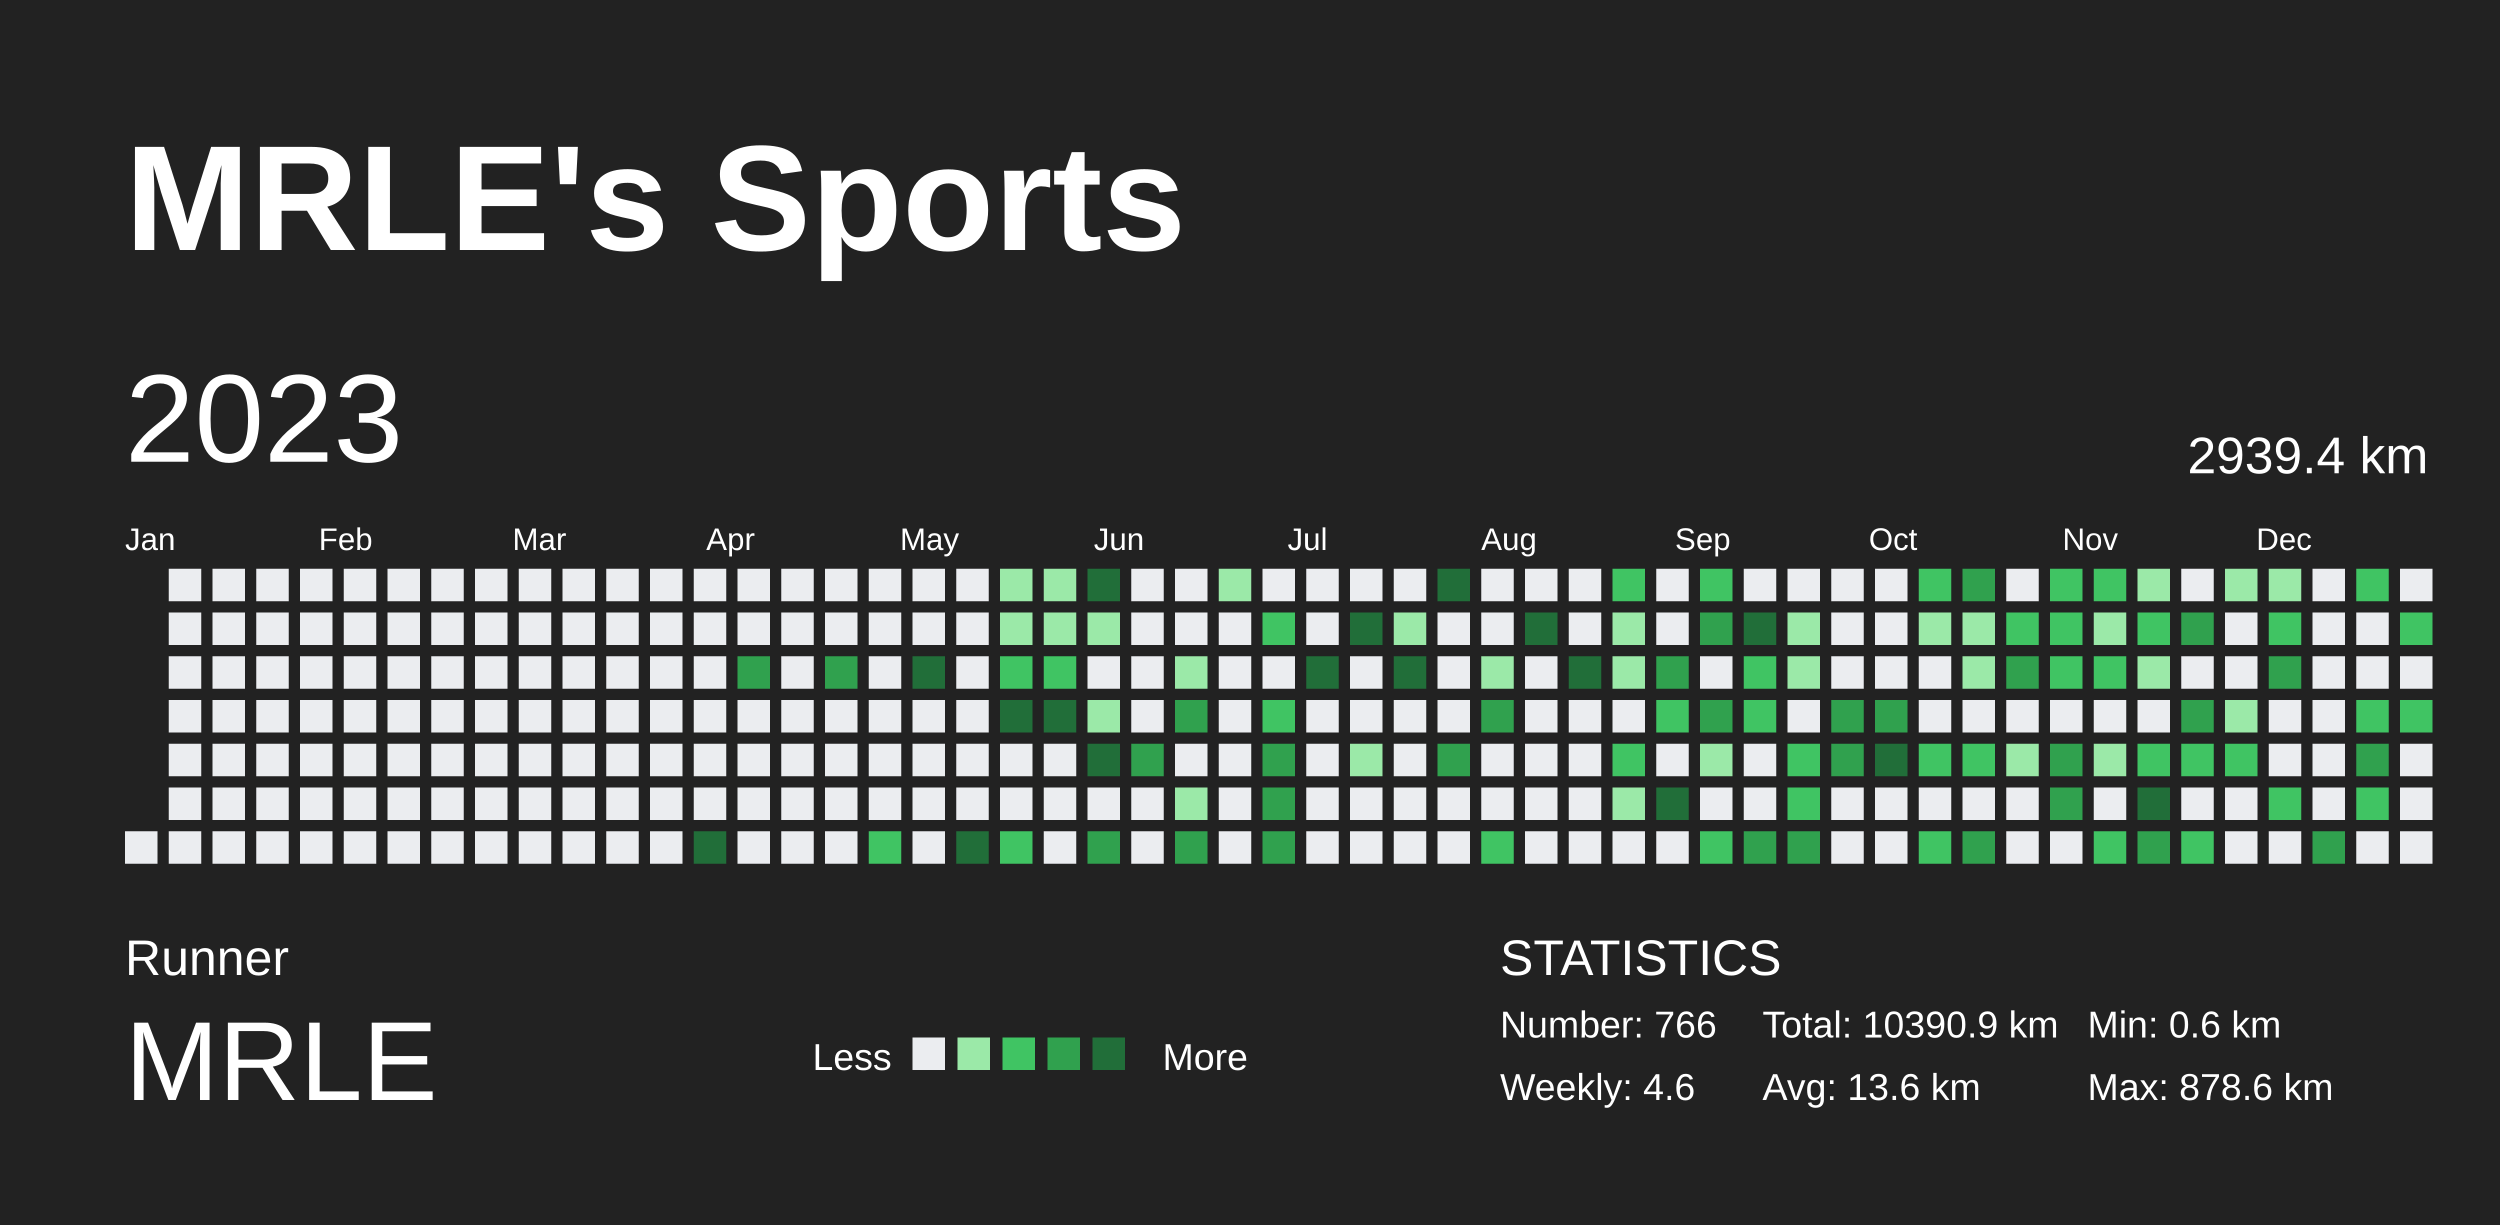
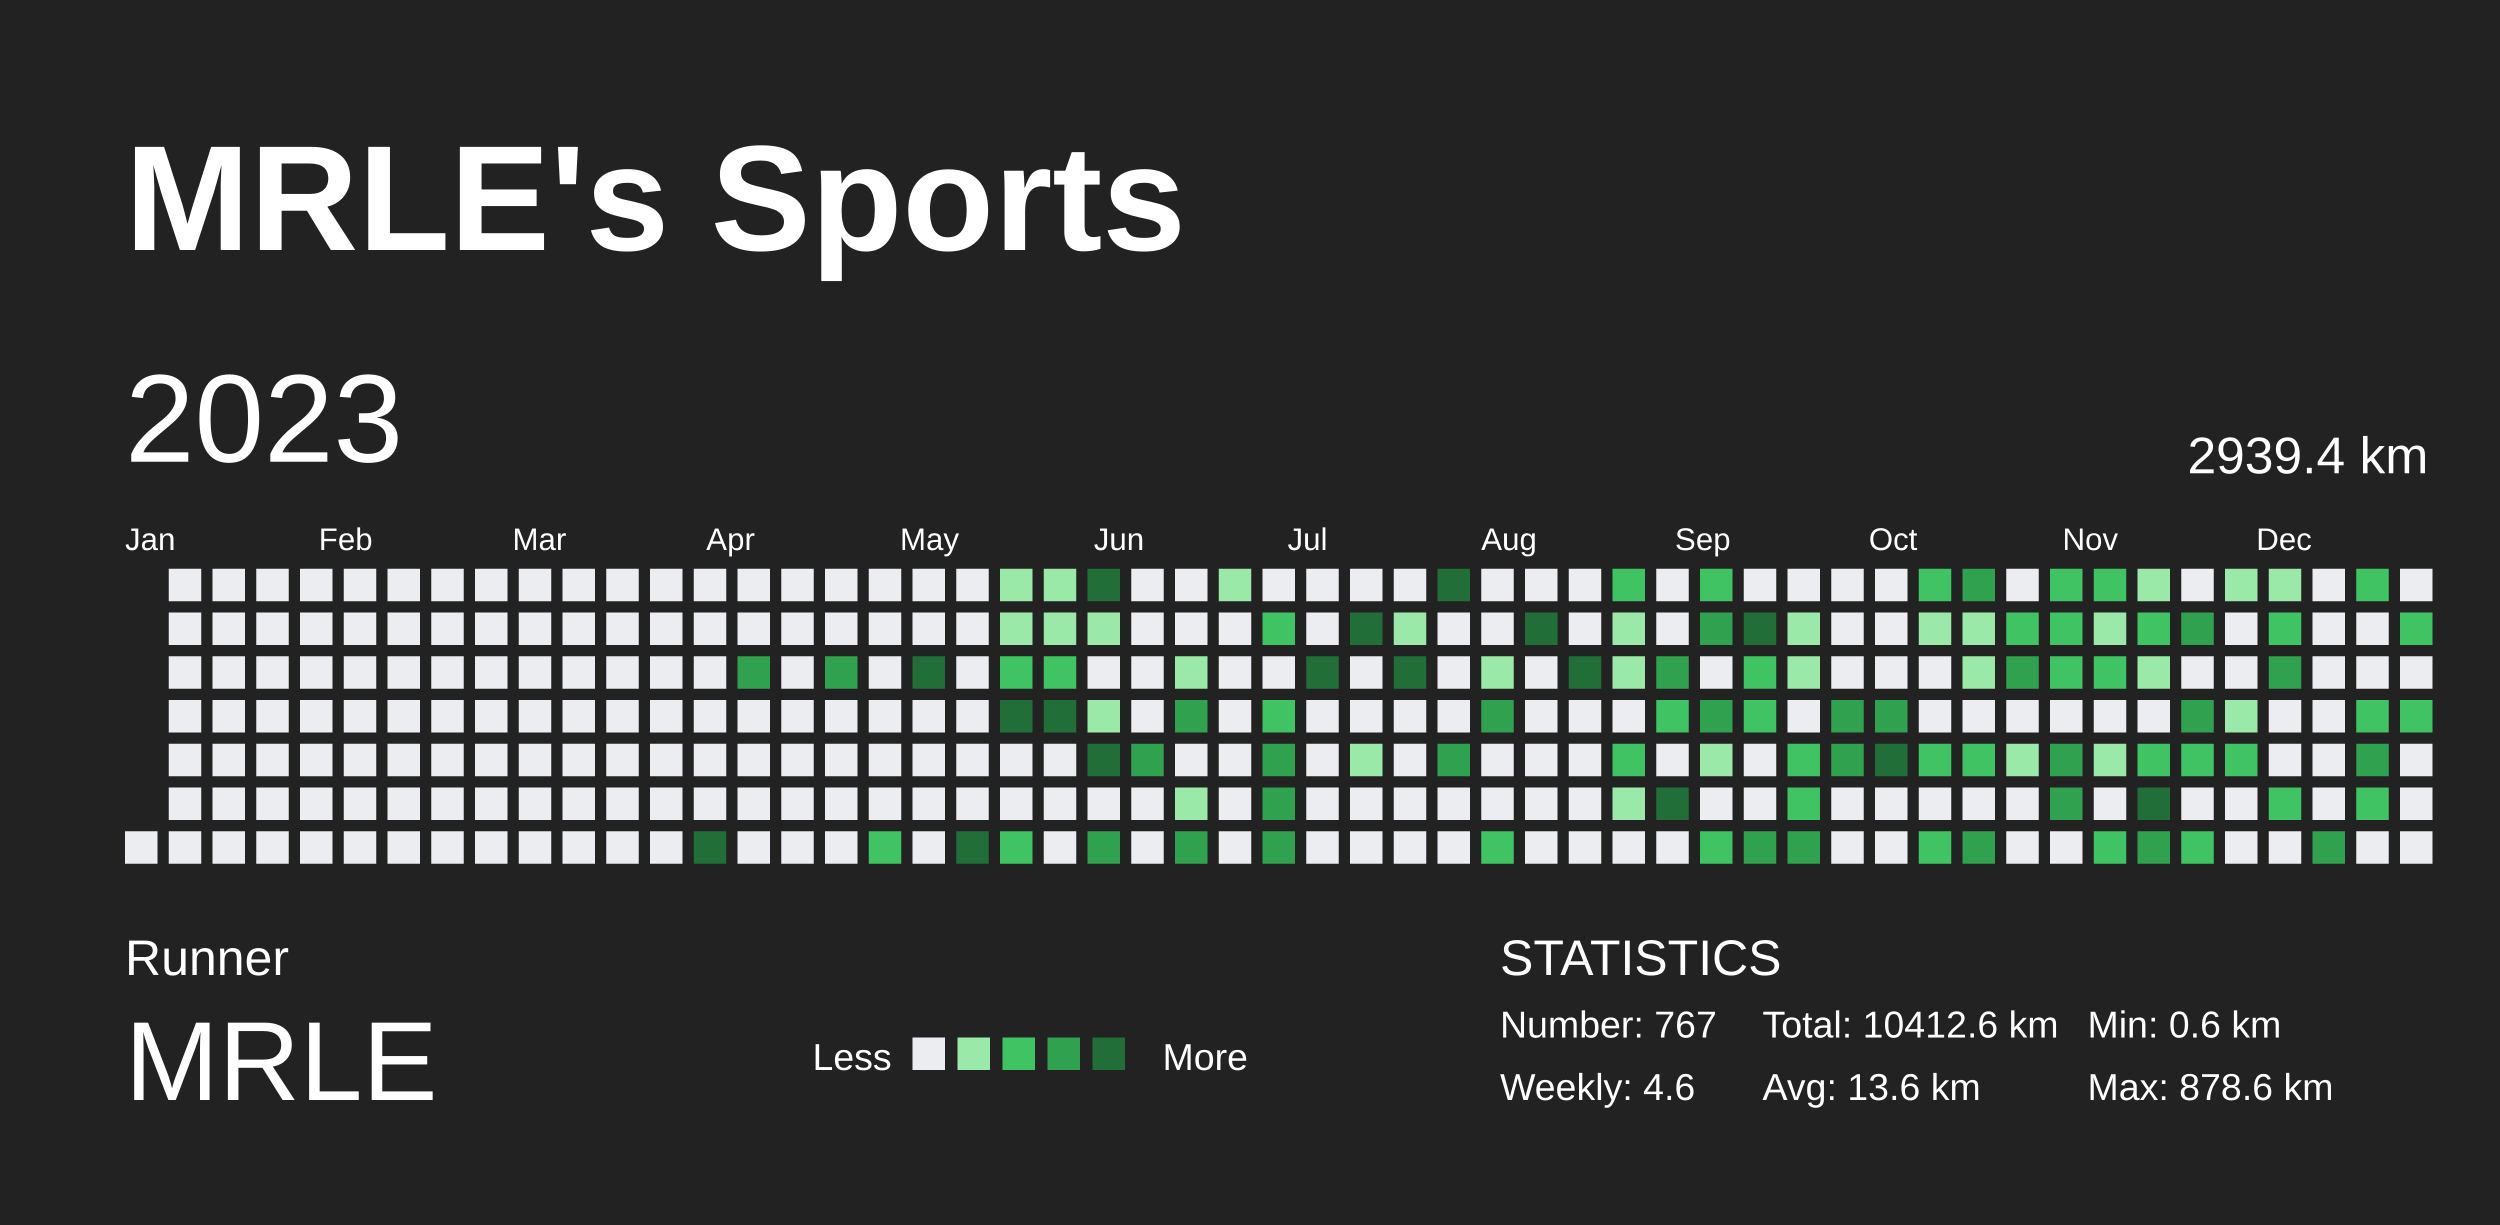
<svg xmlns="http://www.w3.org/2000/svg" baseProfile="full" height="98mm" version="1.1" viewBox="0,0,200,98" width="200mm">
  <defs />
  <rect fill="#222222" height="98" width="200" x="0" y="0" />
  <text fill="#FFFFFF" style="font-size:12px; font-family:Arial; font-weight:bold;" x="10" y="20">MRLE's Sports</text>
  <text fill="#FFFFFF" style="font-size:4px; font-family:Arial" x="10" y="78">Runner</text>
  <text fill="#FFFFFF" style="font-size:9px; font-family:Arial" x="10" y="88">MRLE</text>
  <text fill="#FFFFFF" style="font-size:3px; font-family:Arial" x="65" y="85.6">Less</text>
  <rect fill="#ebedf0" height="2.6" width="2.6" x="73" y="83" />
  <rect fill="#9be9a8" height="2.6" width="2.6" x="76.6" y="83" />
  <rect fill="#40c463" height="2.6" width="2.6" x="80.2" y="83" />
  <rect fill="#30a14e" height="2.6" width="2.6" x="83.8" y="83" />
  <rect fill="#216e39" height="2.6" width="2.6" x="87.4" y="83" />
  <text fill="#FFFFFF" style="font-size:3px; font-family:Arial" x="93" y="85.6">More</text>
  <text fill="#FFFFFF" style="font-size:4px; font-family:Arial" x="120" y="78">STATISTICS</text>
-   <text fill="#FFFFFF" style="font-size:3px; font-family:Arial" x="120" y="83">Number: 766</text>
+   <text fill="#FFFFFF" style="font-size:3px; font-family:Arial" x="120" y="83">Number: 767</text>
  <text fill="#FFFFFF" style="font-size:3px; font-family:Arial" x="120" y="88">Weekly: 4.6</text>
-   <text fill="#FFFFFF" style="font-size:3px; font-family:Arial" x="141" y="83">Total: 10390.9 km</text>
+   <text fill="#FFFFFF" style="font-size:3px; font-family:Arial" x="141" y="83">Total: 10412.6 km</text>
  <text fill="#FFFFFF" style="font-size:3px; font-family:Arial" x="141" y="88">Avg: 13.6 km</text>
  <text fill="#FFFFFF" style="font-size:3px; font-family:Arial" x="167" y="83">Min: 0.6 km</text>
  <text fill="#FFFFFF" style="font-size:3px; font-family:Arial" x="167" y="88">Max: 878.6 km</text>
  <text dominant-baseline="hanging" fill="#FFFFFF" style="font-size:10.0px; font-family:Arial;" x="10" y="30">2023</text>
  <text dominant-baseline="hanging" fill="#FFFFFF" style="font-size:4.125px; font-family:Arial;" x="175" y="35">2939.4 km</text>
  <text fill="#FFFFFF" style="font-size:2.5px; font-family:Arial" x="10.0" y="44">Jan</text>
  <text fill="#FFFFFF" style="font-size:2.5px; font-family:Arial" x="25.5" y="44">Feb</text>
  <text fill="#FFFFFF" style="font-size:2.5px; font-family:Arial" x="41.0" y="44">Mar</text>
  <text fill="#FFFFFF" style="font-size:2.5px; font-family:Arial" x="56.5" y="44">Apr</text>
  <text fill="#FFFFFF" style="font-size:2.5px; font-family:Arial" x="72.0" y="44">May</text>
  <text fill="#FFFFFF" style="font-size:2.5px; font-family:Arial" x="87.5" y="44">Jun</text>
  <text fill="#FFFFFF" style="font-size:2.5px; font-family:Arial" x="103.0" y="44">Jul</text>
  <text fill="#FFFFFF" style="font-size:2.5px; font-family:Arial" x="118.5" y="44">Aug</text>
  <text fill="#FFFFFF" style="font-size:2.5px; font-family:Arial" x="134.0" y="44">Sep</text>
  <text fill="#FFFFFF" style="font-size:2.5px; font-family:Arial" x="149.5" y="44">Oct</text>
  <text fill="#FFFFFF" style="font-size:2.5px; font-family:Arial" x="165.0" y="44">Nov</text>
  <text fill="#FFFFFF" style="font-size:2.5px; font-family:Arial" x="180.5" y="44">Dec</text>
  <rect fill="#ebedf0" height="2.6" width="2.6" x="10.0" y="66.5" />
  <rect fill="#ebedf0" height="2.6" width="2.6" x="13.5" y="45.5" />
  <rect fill="#ebedf0" height="2.6" width="2.6" x="13.5" y="49.0" />
  <rect fill="#ebedf0" height="2.6" width="2.6" x="13.5" y="52.5" />
  <rect fill="#ebedf0" height="2.6" width="2.6" x="13.5" y="56.0" />
  <rect fill="#ebedf0" height="2.6" width="2.6" x="13.5" y="59.5" />
  <rect fill="#ebedf0" height="2.6" width="2.6" x="13.5" y="63.0" />
  <rect fill="#ebedf0" height="2.6" width="2.6" x="13.5" y="66.5" />
  <rect fill="#ebedf0" height="2.6" width="2.6" x="17.0" y="45.5" />
  <rect fill="#ebedf0" height="2.6" width="2.6" x="17.0" y="49.0" />
  <rect fill="#ebedf0" height="2.6" width="2.6" x="17.0" y="52.5" />
  <rect fill="#ebedf0" height="2.6" width="2.6" x="17.0" y="56.0" />
  <rect fill="#ebedf0" height="2.6" width="2.6" x="17.0" y="59.5" />
  <rect fill="#ebedf0" height="2.6" width="2.6" x="17.0" y="63.0" />
  <rect fill="#ebedf0" height="2.6" width="2.6" x="17.0" y="66.5" />
  <rect fill="#ebedf0" height="2.6" width="2.6" x="20.5" y="45.5" />
  <rect fill="#ebedf0" height="2.6" width="2.6" x="20.5" y="49.0" />
  <rect fill="#ebedf0" height="2.6" width="2.6" x="20.5" y="52.5" />
  <rect fill="#ebedf0" height="2.6" width="2.6" x="20.5" y="56.0" />
  <rect fill="#ebedf0" height="2.6" width="2.6" x="20.5" y="59.5" />
  <rect fill="#ebedf0" height="2.6" width="2.6" x="20.5" y="63.0" />
  <rect fill="#ebedf0" height="2.6" width="2.6" x="20.5" y="66.5" />
  <rect fill="#ebedf0" height="2.6" width="2.6" x="24.0" y="45.5" />
  <rect fill="#ebedf0" height="2.6" width="2.6" x="24.0" y="49.0" />
  <rect fill="#ebedf0" height="2.6" width="2.6" x="24.0" y="52.5" />
  <rect fill="#ebedf0" height="2.6" width="2.6" x="24.0" y="56.0" />
  <rect fill="#ebedf0" height="2.6" width="2.6" x="24.0" y="59.5" />
  <rect fill="#ebedf0" height="2.6" width="2.6" x="24.0" y="63.0" />
  <rect fill="#ebedf0" height="2.6" width="2.6" x="24.0" y="66.5" />
  <rect fill="#ebedf0" height="2.6" width="2.6" x="27.5" y="45.5" />
  <rect fill="#ebedf0" height="2.6" width="2.6" x="27.5" y="49.0" />
  <rect fill="#ebedf0" height="2.6" width="2.6" x="27.5" y="52.5" />
  <rect fill="#ebedf0" height="2.6" width="2.6" x="27.5" y="56.0" />
  <rect fill="#ebedf0" height="2.6" width="2.6" x="27.5" y="59.5" />
  <rect fill="#ebedf0" height="2.6" width="2.6" x="27.5" y="63.0" />
  <rect fill="#ebedf0" height="2.6" width="2.6" x="27.5" y="66.5" />
  <rect fill="#ebedf0" height="2.6" width="2.6" x="31.0" y="45.5" />
  <rect fill="#ebedf0" height="2.6" width="2.6" x="31.0" y="49.0" />
  <rect fill="#ebedf0" height="2.6" width="2.6" x="31.0" y="52.5" />
  <rect fill="#ebedf0" height="2.6" width="2.6" x="31.0" y="56.0" />
  <rect fill="#ebedf0" height="2.6" width="2.6" x="31.0" y="59.5" />
  <rect fill="#ebedf0" height="2.6" width="2.6" x="31.0" y="63.0" />
  <rect fill="#ebedf0" height="2.6" width="2.6" x="31.0" y="66.5" />
  <rect fill="#ebedf0" height="2.6" width="2.6" x="34.5" y="45.5" />
  <rect fill="#ebedf0" height="2.6" width="2.6" x="34.5" y="49.0" />
  <rect fill="#ebedf0" height="2.6" width="2.6" x="34.5" y="52.5" />
  <rect fill="#ebedf0" height="2.6" width="2.6" x="34.5" y="56.0" />
  <rect fill="#ebedf0" height="2.6" width="2.6" x="34.5" y="59.5" />
  <rect fill="#ebedf0" height="2.6" width="2.6" x="34.5" y="63.0" />
  <rect fill="#ebedf0" height="2.6" width="2.6" x="34.5" y="66.5" />
  <rect fill="#ebedf0" height="2.6" width="2.6" x="38.0" y="45.5" />
  <rect fill="#ebedf0" height="2.6" width="2.6" x="38.0" y="49.0" />
  <rect fill="#ebedf0" height="2.6" width="2.6" x="38.0" y="52.5" />
  <rect fill="#ebedf0" height="2.6" width="2.6" x="38.0" y="56.0" />
  <rect fill="#ebedf0" height="2.6" width="2.6" x="38.0" y="59.5" />
  <rect fill="#ebedf0" height="2.6" width="2.6" x="38.0" y="63.0" />
  <rect fill="#ebedf0" height="2.6" width="2.6" x="38.0" y="66.5" />
  <rect fill="#ebedf0" height="2.6" width="2.6" x="41.5" y="45.5" />
  <rect fill="#ebedf0" height="2.6" width="2.6" x="41.5" y="49.0" />
  <rect fill="#ebedf0" height="2.6" width="2.6" x="41.5" y="52.5" />
  <rect fill="#ebedf0" height="2.6" width="2.6" x="41.5" y="56.0" />
  <rect fill="#ebedf0" height="2.6" width="2.6" x="41.5" y="59.5" />
  <rect fill="#ebedf0" height="2.6" width="2.6" x="41.5" y="63.0" />
  <rect fill="#ebedf0" height="2.6" width="2.6" x="41.5" y="66.5" />
  <rect fill="#ebedf0" height="2.6" width="2.6" x="45.0" y="45.5" />
  <rect fill="#ebedf0" height="2.6" width="2.6" x="45.0" y="49.0" />
  <rect fill="#ebedf0" height="2.6" width="2.6" x="45.0" y="52.5" />
  <rect fill="#ebedf0" height="2.6" width="2.6" x="45.0" y="56.0" />
  <rect fill="#ebedf0" height="2.6" width="2.6" x="45.0" y="59.5" />
  <rect fill="#ebedf0" height="2.6" width="2.6" x="45.0" y="63.0" />
  <rect fill="#ebedf0" height="2.6" width="2.6" x="45.0" y="66.5" />
  <rect fill="#ebedf0" height="2.6" width="2.6" x="48.5" y="45.5" />
  <rect fill="#ebedf0" height="2.6" width="2.6" x="48.5" y="49.0" />
  <rect fill="#ebedf0" height="2.6" width="2.6" x="48.5" y="52.5" />
  <rect fill="#ebedf0" height="2.6" width="2.6" x="48.5" y="56.0" />
  <rect fill="#ebedf0" height="2.6" width="2.6" x="48.5" y="59.5" />
  <rect fill="#ebedf0" height="2.6" width="2.6" x="48.5" y="63.0" />
  <rect fill="#ebedf0" height="2.6" width="2.6" x="48.5" y="66.5" />
  <rect fill="#ebedf0" height="2.6" width="2.6" x="52.0" y="45.5" />
  <rect fill="#ebedf0" height="2.6" width="2.6" x="52.0" y="49.0" />
  <rect fill="#ebedf0" height="2.6" width="2.6" x="52.0" y="52.5" />
  <rect fill="#ebedf0" height="2.6" width="2.6" x="52.0" y="56.0" />
  <rect fill="#ebedf0" height="2.6" width="2.6" x="52.0" y="59.5" />
  <rect fill="#ebedf0" height="2.6" width="2.6" x="52.0" y="63.0" />
  <rect fill="#ebedf0" height="2.6" width="2.6" x="52.0" y="66.5" />
  <rect fill="#ebedf0" height="2.6" width="2.6" x="55.5" y="45.5" />
  <rect fill="#ebedf0" height="2.6" width="2.6" x="55.5" y="49.0" />
  <rect fill="#ebedf0" height="2.6" width="2.6" x="55.5" y="52.5" />
  <rect fill="#ebedf0" height="2.6" width="2.6" x="55.5" y="56.0" />
  <rect fill="#ebedf0" height="2.6" width="2.6" x="55.5" y="59.5" />
  <rect fill="#ebedf0" height="2.6" width="2.6" x="55.5" y="63.0" />
  <rect fill="#216e39" height="2.6" width="2.6" x="55.5" y="66.5" />
  <rect fill="#ebedf0" height="2.6" width="2.6" x="59.0" y="45.5" />
  <rect fill="#ebedf0" height="2.6" width="2.6" x="59.0" y="49.0" />
  <rect fill="#30a14e" height="2.6" width="2.6" x="59.0" y="52.5" />
  <rect fill="#ebedf0" height="2.6" width="2.6" x="59.0" y="56.0" />
  <rect fill="#ebedf0" height="2.6" width="2.6" x="59.0" y="59.5" />
  <rect fill="#ebedf0" height="2.6" width="2.6" x="59.0" y="63.0" />
  <rect fill="#ebedf0" height="2.6" width="2.6" x="59.0" y="66.5" />
  <rect fill="#ebedf0" height="2.6" width="2.6" x="62.5" y="45.5" />
  <rect fill="#ebedf0" height="2.6" width="2.6" x="62.5" y="49.0" />
  <rect fill="#ebedf0" height="2.6" width="2.6" x="62.5" y="52.5" />
  <rect fill="#ebedf0" height="2.6" width="2.6" x="62.5" y="56.0" />
  <rect fill="#ebedf0" height="2.6" width="2.6" x="62.5" y="59.5" />
  <rect fill="#ebedf0" height="2.6" width="2.6" x="62.5" y="63.0" />
  <rect fill="#ebedf0" height="2.6" width="2.6" x="62.5" y="66.5" />
  <rect fill="#ebedf0" height="2.6" width="2.6" x="66.0" y="45.5" />
  <rect fill="#ebedf0" height="2.6" width="2.6" x="66.0" y="49.0" />
  <rect fill="#30a14e" height="2.6" width="2.6" x="66.0" y="52.5" />
  <rect fill="#ebedf0" height="2.6" width="2.6" x="66.0" y="56.0" />
  <rect fill="#ebedf0" height="2.6" width="2.6" x="66.0" y="59.5" />
  <rect fill="#ebedf0" height="2.6" width="2.6" x="66.0" y="63.0" />
  <rect fill="#ebedf0" height="2.6" width="2.6" x="66.0" y="66.5" />
  <rect fill="#ebedf0" height="2.6" width="2.6" x="69.5" y="45.5" />
  <rect fill="#ebedf0" height="2.6" width="2.6" x="69.5" y="49.0" />
  <rect fill="#ebedf0" height="2.6" width="2.6" x="69.5" y="52.5" />
  <rect fill="#ebedf0" height="2.6" width="2.6" x="69.5" y="56.0" />
  <rect fill="#ebedf0" height="2.6" width="2.6" x="69.5" y="59.5" />
  <rect fill="#ebedf0" height="2.6" width="2.6" x="69.5" y="63.0" />
  <rect fill="#40c463" height="2.6" width="2.6" x="69.5" y="66.5" />
  <rect fill="#ebedf0" height="2.6" width="2.6" x="73.0" y="45.5" />
  <rect fill="#ebedf0" height="2.6" width="2.6" x="73.0" y="49.0" />
  <rect fill="#216e39" height="2.6" width="2.6" x="73.0" y="52.5" />
  <rect fill="#ebedf0" height="2.6" width="2.6" x="73.0" y="56.0" />
  <rect fill="#ebedf0" height="2.6" width="2.6" x="73.0" y="59.5" />
  <rect fill="#ebedf0" height="2.6" width="2.6" x="73.0" y="63.0" />
  <rect fill="#ebedf0" height="2.6" width="2.6" x="73.0" y="66.5" />
  <rect fill="#ebedf0" height="2.6" width="2.6" x="76.5" y="45.5" />
  <rect fill="#ebedf0" height="2.6" width="2.6" x="76.5" y="49.0" />
  <rect fill="#ebedf0" height="2.6" width="2.6" x="76.5" y="52.5" />
  <rect fill="#ebedf0" height="2.6" width="2.6" x="76.5" y="56.0" />
  <rect fill="#ebedf0" height="2.6" width="2.6" x="76.5" y="59.5" />
  <rect fill="#ebedf0" height="2.6" width="2.6" x="76.5" y="63.0" />
  <rect fill="#216e39" height="2.6" width="2.6" x="76.5" y="66.5" />
  <rect fill="#9be9a8" height="2.6" width="2.6" x="80.0" y="45.5" />
  <rect fill="#9be9a8" height="2.6" width="2.6" x="80.0" y="49.0" />
  <rect fill="#40c463" height="2.6" width="2.6" x="80.0" y="52.5" />
  <rect fill="#216e39" height="2.6" width="2.6" x="80.0" y="56.0" />
  <rect fill="#ebedf0" height="2.6" width="2.6" x="80.0" y="59.5" />
  <rect fill="#ebedf0" height="2.6" width="2.6" x="80.0" y="63.0" />
  <rect fill="#40c463" height="2.6" width="2.6" x="80.0" y="66.5" />
  <rect fill="#9be9a8" height="2.6" width="2.6" x="83.5" y="45.5" />
  <rect fill="#9be9a8" height="2.6" width="2.6" x="83.5" y="49.0" />
  <rect fill="#40c463" height="2.6" width="2.6" x="83.5" y="52.5" />
  <rect fill="#216e39" height="2.6" width="2.6" x="83.5" y="56.0" />
  <rect fill="#ebedf0" height="2.6" width="2.6" x="83.5" y="59.5" />
  <rect fill="#ebedf0" height="2.6" width="2.6" x="83.5" y="63.0" />
  <rect fill="#ebedf0" height="2.6" width="2.6" x="83.5" y="66.5" />
  <rect fill="#216e39" height="2.6" width="2.6" x="87.0" y="45.5" />
  <rect fill="#9be9a8" height="2.6" width="2.6" x="87.0" y="49.0" />
  <rect fill="#ebedf0" height="2.6" width="2.6" x="87.0" y="52.5" />
  <rect fill="#9be9a8" height="2.6" width="2.6" x="87.0" y="56.0" />
  <rect fill="#216e39" height="2.6" width="2.6" x="87.0" y="59.5" />
  <rect fill="#ebedf0" height="2.6" width="2.6" x="87.0" y="63.0" />
  <rect fill="#30a14e" height="2.6" width="2.6" x="87.0" y="66.5" />
  <rect fill="#ebedf0" height="2.6" width="2.6" x="90.5" y="45.5" />
  <rect fill="#ebedf0" height="2.6" width="2.6" x="90.5" y="49.0" />
  <rect fill="#ebedf0" height="2.6" width="2.6" x="90.5" y="52.5" />
  <rect fill="#ebedf0" height="2.6" width="2.6" x="90.5" y="56.0" />
  <rect fill="#30a14e" height="2.6" width="2.6" x="90.5" y="59.5" />
  <rect fill="#ebedf0" height="2.6" width="2.6" x="90.5" y="63.0" />
  <rect fill="#ebedf0" height="2.6" width="2.6" x="90.5" y="66.5" />
  <rect fill="#ebedf0" height="2.6" width="2.6" x="94.0" y="45.5" />
  <rect fill="#ebedf0" height="2.6" width="2.6" x="94.0" y="49.0" />
  <rect fill="#9be9a8" height="2.6" width="2.6" x="94.0" y="52.5" />
  <rect fill="#30a14e" height="2.6" width="2.6" x="94.0" y="56.0" />
  <rect fill="#ebedf0" height="2.6" width="2.6" x="94.0" y="59.5" />
  <rect fill="#9be9a8" height="2.6" width="2.6" x="94.0" y="63.0" />
  <rect fill="#30a14e" height="2.6" width="2.6" x="94.0" y="66.5" />
  <rect fill="#9be9a8" height="2.6" width="2.6" x="97.5" y="45.5" />
  <rect fill="#ebedf0" height="2.6" width="2.6" x="97.5" y="49.0" />
  <rect fill="#ebedf0" height="2.6" width="2.6" x="97.5" y="52.5" />
  <rect fill="#ebedf0" height="2.6" width="2.6" x="97.5" y="56.0" />
  <rect fill="#ebedf0" height="2.6" width="2.6" x="97.5" y="59.5" />
  <rect fill="#ebedf0" height="2.6" width="2.6" x="97.5" y="63.0" />
  <rect fill="#ebedf0" height="2.6" width="2.6" x="97.5" y="66.5" />
  <rect fill="#ebedf0" height="2.6" width="2.6" x="101.0" y="45.5" />
  <rect fill="#40c463" height="2.6" width="2.6" x="101.0" y="49.0" />
  <rect fill="#ebedf0" height="2.6" width="2.6" x="101.0" y="52.5" />
  <rect fill="#40c463" height="2.6" width="2.6" x="101.0" y="56.0" />
  <rect fill="#30a14e" height="2.6" width="2.6" x="101.0" y="59.5" />
  <rect fill="#30a14e" height="2.6" width="2.6" x="101.0" y="63.0" />
  <rect fill="#30a14e" height="2.6" width="2.6" x="101.0" y="66.5" />
  <rect fill="#ebedf0" height="2.6" width="2.6" x="104.5" y="45.5" />
  <rect fill="#ebedf0" height="2.6" width="2.6" x="104.5" y="49.0" />
  <rect fill="#216e39" height="2.6" width="2.6" x="104.5" y="52.5" />
  <rect fill="#ebedf0" height="2.6" width="2.6" x="104.5" y="56.0" />
  <rect fill="#ebedf0" height="2.6" width="2.6" x="104.5" y="59.5" />
  <rect fill="#ebedf0" height="2.6" width="2.6" x="104.5" y="63.0" />
  <rect fill="#ebedf0" height="2.6" width="2.6" x="104.5" y="66.5" />
  <rect fill="#ebedf0" height="2.6" width="2.6" x="108.0" y="45.5" />
  <rect fill="#216e39" height="2.6" width="2.6" x="108.0" y="49.0" />
  <rect fill="#ebedf0" height="2.6" width="2.6" x="108.0" y="52.5" />
  <rect fill="#ebedf0" height="2.6" width="2.6" x="108.0" y="56.0" />
  <rect fill="#9be9a8" height="2.6" width="2.6" x="108.0" y="59.5" />
  <rect fill="#ebedf0" height="2.6" width="2.6" x="108.0" y="63.0" />
  <rect fill="#ebedf0" height="2.6" width="2.6" x="108.0" y="66.5" />
  <rect fill="#ebedf0" height="2.6" width="2.6" x="111.5" y="45.5" />
  <rect fill="#9be9a8" height="2.6" width="2.6" x="111.5" y="49.0" />
  <rect fill="#216e39" height="2.6" width="2.6" x="111.5" y="52.5" />
  <rect fill="#ebedf0" height="2.6" width="2.6" x="111.5" y="56.0" />
  <rect fill="#ebedf0" height="2.6" width="2.6" x="111.5" y="59.5" />
  <rect fill="#ebedf0" height="2.6" width="2.6" x="111.5" y="63.0" />
  <rect fill="#ebedf0" height="2.6" width="2.6" x="111.5" y="66.5" />
  <rect fill="#216e39" height="2.6" width="2.6" x="115.0" y="45.5" />
  <rect fill="#ebedf0" height="2.6" width="2.6" x="115.0" y="49.0" />
  <rect fill="#ebedf0" height="2.6" width="2.6" x="115.0" y="52.5" />
  <rect fill="#ebedf0" height="2.6" width="2.6" x="115.0" y="56.0" />
  <rect fill="#30a14e" height="2.6" width="2.6" x="115.0" y="59.5" />
  <rect fill="#ebedf0" height="2.6" width="2.6" x="115.0" y="63.0" />
  <rect fill="#ebedf0" height="2.6" width="2.6" x="115.0" y="66.5" />
  <rect fill="#ebedf0" height="2.6" width="2.6" x="118.5" y="45.5" />
  <rect fill="#ebedf0" height="2.6" width="2.6" x="118.5" y="49.0" />
  <rect fill="#9be9a8" height="2.6" width="2.6" x="118.5" y="52.5" />
  <rect fill="#30a14e" height="2.6" width="2.6" x="118.5" y="56.0" />
  <rect fill="#ebedf0" height="2.6" width="2.6" x="118.5" y="59.5" />
  <rect fill="#ebedf0" height="2.6" width="2.6" x="118.5" y="63.0" />
  <rect fill="#40c463" height="2.6" width="2.6" x="118.5" y="66.5" />
  <rect fill="#ebedf0" height="2.6" width="2.6" x="122.0" y="45.5" />
  <rect fill="#216e39" height="2.6" width="2.6" x="122.0" y="49.0" />
  <rect fill="#ebedf0" height="2.6" width="2.6" x="122.0" y="52.5" />
  <rect fill="#ebedf0" height="2.6" width="2.6" x="122.0" y="56.0" />
  <rect fill="#ebedf0" height="2.6" width="2.6" x="122.0" y="59.5" />
  <rect fill="#ebedf0" height="2.6" width="2.6" x="122.0" y="63.0" />
  <rect fill="#ebedf0" height="2.6" width="2.6" x="122.0" y="66.5" />
  <rect fill="#ebedf0" height="2.6" width="2.6" x="125.5" y="45.5" />
  <rect fill="#ebedf0" height="2.6" width="2.6" x="125.5" y="49.0" />
  <rect fill="#216e39" height="2.6" width="2.6" x="125.5" y="52.5" />
  <rect fill="#ebedf0" height="2.6" width="2.6" x="125.5" y="56.0" />
  <rect fill="#ebedf0" height="2.6" width="2.6" x="125.5" y="59.5" />
  <rect fill="#ebedf0" height="2.6" width="2.6" x="125.5" y="63.0" />
  <rect fill="#ebedf0" height="2.6" width="2.6" x="125.5" y="66.5" />
  <rect fill="#40c463" height="2.6" width="2.6" x="129.0" y="45.5" />
  <rect fill="#9be9a8" height="2.6" width="2.6" x="129.0" y="49.0" />
  <rect fill="#9be9a8" height="2.6" width="2.6" x="129.0" y="52.5" />
  <rect fill="#ebedf0" height="2.6" width="2.6" x="129.0" y="56.0" />
  <rect fill="#40c463" height="2.6" width="2.6" x="129.0" y="59.5" />
  <rect fill="#9be9a8" height="2.6" width="2.6" x="129.0" y="63.0" />
  <rect fill="#ebedf0" height="2.6" width="2.6" x="129.0" y="66.5" />
  <rect fill="#ebedf0" height="2.6" width="2.6" x="132.5" y="45.5" />
  <rect fill="#ebedf0" height="2.6" width="2.6" x="132.5" y="49.0" />
  <rect fill="#30a14e" height="2.6" width="2.6" x="132.5" y="52.5" />
  <rect fill="#40c463" height="2.6" width="2.6" x="132.5" y="56.0" />
  <rect fill="#ebedf0" height="2.6" width="2.6" x="132.5" y="59.5" />
  <rect fill="#216e39" height="2.6" width="2.6" x="132.5" y="63.0" />
  <rect fill="#ebedf0" height="2.6" width="2.6" x="132.5" y="66.5" />
  <rect fill="#40c463" height="2.6" width="2.6" x="136.0" y="45.5" />
  <rect fill="#30a14e" height="2.6" width="2.6" x="136.0" y="49.0" />
  <rect fill="#ebedf0" height="2.6" width="2.6" x="136.0" y="52.5" />
  <rect fill="#30a14e" height="2.6" width="2.6" x="136.0" y="56.0" />
  <rect fill="#9be9a8" height="2.6" width="2.6" x="136.0" y="59.5" />
  <rect fill="#ebedf0" height="2.6" width="2.6" x="136.0" y="63.0" />
  <rect fill="#40c463" height="2.6" width="2.6" x="136.0" y="66.5" />
  <rect fill="#ebedf0" height="2.6" width="2.6" x="139.5" y="45.5" />
  <rect fill="#216e39" height="2.6" width="2.6" x="139.5" y="49.0" />
  <rect fill="#40c463" height="2.6" width="2.6" x="139.5" y="52.5" />
  <rect fill="#40c463" height="2.6" width="2.6" x="139.5" y="56.0" />
  <rect fill="#ebedf0" height="2.6" width="2.6" x="139.5" y="59.5" />
  <rect fill="#ebedf0" height="2.6" width="2.6" x="139.5" y="63.0" />
  <rect fill="#30a14e" height="2.6" width="2.6" x="139.5" y="66.5" />
  <rect fill="#ebedf0" height="2.6" width="2.6" x="143.0" y="45.5" />
  <rect fill="#9be9a8" height="2.6" width="2.6" x="143.0" y="49.0" />
  <rect fill="#9be9a8" height="2.6" width="2.6" x="143.0" y="52.5" />
  <rect fill="#ebedf0" height="2.6" width="2.6" x="143.0" y="56.0" />
  <rect fill="#40c463" height="2.6" width="2.6" x="143.0" y="59.5" />
  <rect fill="#40c463" height="2.6" width="2.6" x="143.0" y="63.0" />
  <rect fill="#30a14e" height="2.6" width="2.6" x="143.0" y="66.5" />
  <rect fill="#ebedf0" height="2.6" width="2.6" x="146.5" y="45.5" />
  <rect fill="#ebedf0" height="2.6" width="2.6" x="146.5" y="49.0" />
  <rect fill="#ebedf0" height="2.6" width="2.6" x="146.5" y="52.5" />
  <rect fill="#30a14e" height="2.6" width="2.6" x="146.5" y="56.0" />
  <rect fill="#30a14e" height="2.6" width="2.6" x="146.5" y="59.5" />
  <rect fill="#ebedf0" height="2.6" width="2.6" x="146.5" y="63.0" />
  <rect fill="#ebedf0" height="2.6" width="2.6" x="146.5" y="66.5" />
  <rect fill="#ebedf0" height="2.6" width="2.6" x="150.0" y="45.5" />
  <rect fill="#ebedf0" height="2.6" width="2.6" x="150.0" y="49.0" />
  <rect fill="#ebedf0" height="2.6" width="2.6" x="150.0" y="52.5" />
  <rect fill="#30a14e" height="2.6" width="2.6" x="150.0" y="56.0" />
  <rect fill="#216e39" height="2.6" width="2.6" x="150.0" y="59.5" />
  <rect fill="#ebedf0" height="2.6" width="2.6" x="150.0" y="63.0" />
  <rect fill="#ebedf0" height="2.6" width="2.6" x="150.0" y="66.5" />
  <rect fill="#40c463" height="2.6" width="2.6" x="153.5" y="45.5" />
  <rect fill="#9be9a8" height="2.6" width="2.6" x="153.5" y="49.0" />
  <rect fill="#ebedf0" height="2.6" width="2.6" x="153.5" y="52.5" />
  <rect fill="#ebedf0" height="2.6" width="2.6" x="153.5" y="56.0" />
  <rect fill="#40c463" height="2.6" width="2.6" x="153.5" y="59.5" />
  <rect fill="#ebedf0" height="2.6" width="2.6" x="153.5" y="63.0" />
  <rect fill="#40c463" height="2.6" width="2.6" x="153.5" y="66.5" />
  <rect fill="#30a14e" height="2.6" width="2.6" x="157.0" y="45.5" />
  <rect fill="#9be9a8" height="2.6" width="2.6" x="157.0" y="49.0" />
  <rect fill="#9be9a8" height="2.6" width="2.6" x="157.0" y="52.5" />
  <rect fill="#ebedf0" height="2.6" width="2.6" x="157.0" y="56.0" />
  <rect fill="#40c463" height="2.6" width="2.6" x="157.0" y="59.5" />
  <rect fill="#ebedf0" height="2.6" width="2.6" x="157.0" y="63.0" />
  <rect fill="#30a14e" height="2.6" width="2.6" x="157.0" y="66.5" />
  <rect fill="#ebedf0" height="2.6" width="2.6" x="160.5" y="45.5" />
  <rect fill="#40c463" height="2.6" width="2.6" x="160.5" y="49.0" />
  <rect fill="#30a14e" height="2.6" width="2.6" x="160.5" y="52.5" />
  <rect fill="#ebedf0" height="2.6" width="2.6" x="160.5" y="56.0" />
  <rect fill="#9be9a8" height="2.6" width="2.6" x="160.5" y="59.5" />
  <rect fill="#ebedf0" height="2.6" width="2.6" x="160.5" y="63.0" />
  <rect fill="#ebedf0" height="2.6" width="2.6" x="160.5" y="66.5" />
  <rect fill="#40c463" height="2.6" width="2.6" x="164.0" y="45.5" />
  <rect fill="#40c463" height="2.6" width="2.6" x="164.0" y="49.0" />
  <rect fill="#40c463" height="2.6" width="2.6" x="164.0" y="52.5" />
  <rect fill="#ebedf0" height="2.6" width="2.6" x="164.0" y="56.0" />
  <rect fill="#30a14e" height="2.6" width="2.6" x="164.0" y="59.5" />
  <rect fill="#30a14e" height="2.6" width="2.6" x="164.0" y="63.0" />
  <rect fill="#ebedf0" height="2.6" width="2.6" x="164.0" y="66.5" />
  <rect fill="#40c463" height="2.6" width="2.6" x="167.5" y="45.5" />
  <rect fill="#9be9a8" height="2.6" width="2.6" x="167.5" y="49.0" />
  <rect fill="#40c463" height="2.6" width="2.6" x="167.5" y="52.5" />
  <rect fill="#ebedf0" height="2.6" width="2.6" x="167.5" y="56.0" />
  <rect fill="#9be9a8" height="2.6" width="2.6" x="167.5" y="59.5" />
  <rect fill="#ebedf0" height="2.6" width="2.6" x="167.5" y="63.0" />
  <rect fill="#40c463" height="2.6" width="2.6" x="167.5" y="66.5" />
  <rect fill="#9be9a8" height="2.6" width="2.6" x="171.0" y="45.5" />
  <rect fill="#40c463" height="2.6" width="2.6" x="171.0" y="49.0" />
  <rect fill="#9be9a8" height="2.6" width="2.6" x="171.0" y="52.5" />
  <rect fill="#ebedf0" height="2.6" width="2.6" x="171.0" y="56.0" />
  <rect fill="#40c463" height="2.6" width="2.6" x="171.0" y="59.5" />
  <rect fill="#216e39" height="2.6" width="2.6" x="171.0" y="63.0" />
  <rect fill="#30a14e" height="2.6" width="2.6" x="171.0" y="66.5" />
  <rect fill="#ebedf0" height="2.6" width="2.6" x="174.5" y="45.5" />
  <rect fill="#30a14e" height="2.6" width="2.6" x="174.5" y="49.0" />
  <rect fill="#ebedf0" height="2.6" width="2.6" x="174.5" y="52.5" />
  <rect fill="#30a14e" height="2.6" width="2.6" x="174.5" y="56.0" />
  <rect fill="#40c463" height="2.6" width="2.6" x="174.5" y="59.5" />
  <rect fill="#ebedf0" height="2.6" width="2.6" x="174.5" y="63.0" />
  <rect fill="#40c463" height="2.6" width="2.6" x="174.5" y="66.5" />
  <rect fill="#9be9a8" height="2.6" width="2.6" x="178.0" y="45.5" />
  <rect fill="#ebedf0" height="2.6" width="2.6" x="178.0" y="49.0" />
  <rect fill="#ebedf0" height="2.6" width="2.6" x="178.0" y="52.5" />
  <rect fill="#9be9a8" height="2.6" width="2.6" x="178.0" y="56.0" />
  <rect fill="#40c463" height="2.6" width="2.6" x="178.0" y="59.5" />
  <rect fill="#ebedf0" height="2.6" width="2.6" x="178.0" y="63.0" />
  <rect fill="#ebedf0" height="2.6" width="2.6" x="178.0" y="66.5" />
  <rect fill="#9be9a8" height="2.6" width="2.6" x="181.5" y="45.5" />
  <rect fill="#40c463" height="2.6" width="2.6" x="181.5" y="49.0" />
  <rect fill="#30a14e" height="2.6" width="2.6" x="181.5" y="52.5" />
  <rect fill="#ebedf0" height="2.6" width="2.6" x="181.5" y="56.0" />
  <rect fill="#ebedf0" height="2.6" width="2.6" x="181.5" y="59.5" />
  <rect fill="#40c463" height="2.6" width="2.6" x="181.5" y="63.0" />
  <rect fill="#ebedf0" height="2.6" width="2.6" x="181.5" y="66.5" />
  <rect fill="#ebedf0" height="2.6" width="2.6" x="185.0" y="45.5" />
  <rect fill="#ebedf0" height="2.6" width="2.6" x="185.0" y="49.0" />
  <rect fill="#ebedf0" height="2.6" width="2.6" x="185.0" y="52.5" />
  <rect fill="#ebedf0" height="2.6" width="2.6" x="185.0" y="56.0" />
  <rect fill="#ebedf0" height="2.6" width="2.6" x="185.0" y="59.5" />
  <rect fill="#ebedf0" height="2.6" width="2.6" x="185.0" y="63.0" />
  <rect fill="#30a14e" height="2.6" width="2.6" x="185.0" y="66.5" />
  <rect fill="#40c463" height="2.6" width="2.6" x="188.5" y="45.5" />
  <rect fill="#ebedf0" height="2.6" width="2.6" x="188.5" y="49.0" />
  <rect fill="#ebedf0" height="2.6" width="2.6" x="188.5" y="52.5" />
  <rect fill="#40c463" height="2.6" width="2.6" x="188.5" y="56.0" />
  <rect fill="#30a14e" height="2.6" width="2.6" x="188.5" y="59.5" />
  <rect fill="#40c463" height="2.6" width="2.6" x="188.5" y="63.0" />
  <rect fill="#ebedf0" height="2.6" width="2.6" x="188.5" y="66.5" />
  <rect fill="#ebedf0" height="2.6" width="2.6" x="192.0" y="45.5" />
  <rect fill="#40c463" height="2.6" width="2.6" x="192.0" y="49.0" />
  <rect fill="#ebedf0" height="2.6" width="2.6" x="192.0" y="52.5" />
  <rect fill="#40c463" height="2.6" width="2.6" x="192.0" y="56.0" />
  <rect fill="#ebedf0" height="2.6" width="2.6" x="192.0" y="59.5" />
  <rect fill="#ebedf0" height="2.6" width="2.6" x="192.0" y="63.0" />
  <rect fill="#ebedf0" height="2.6" width="2.6" x="192.0" y="66.5" />
</svg>
